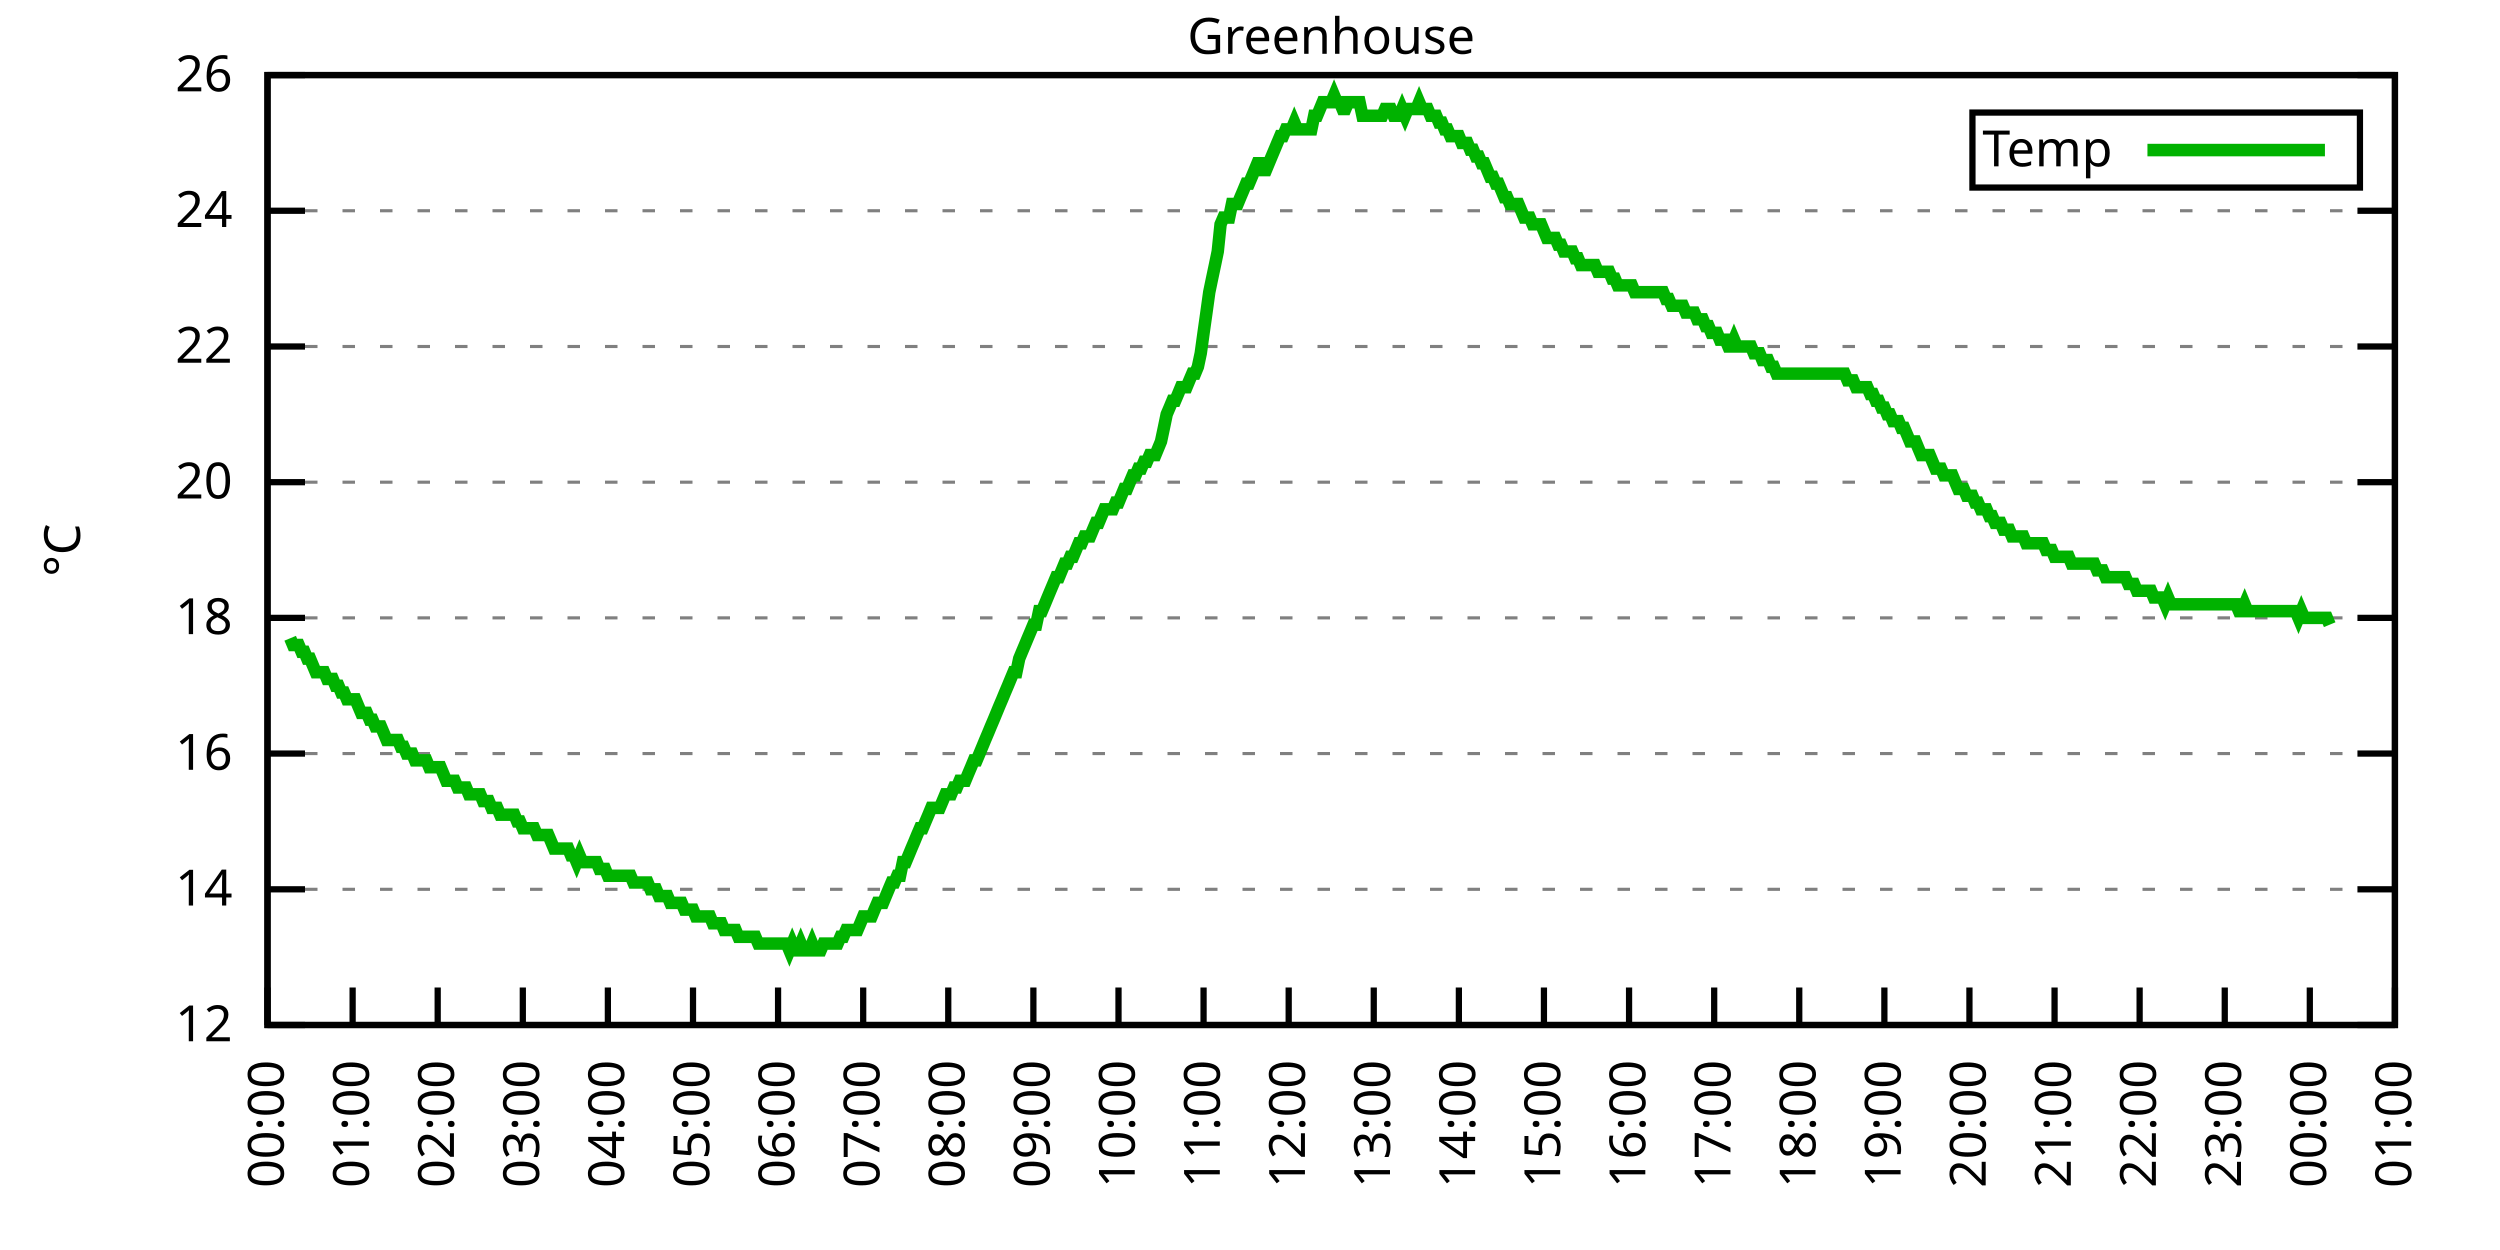
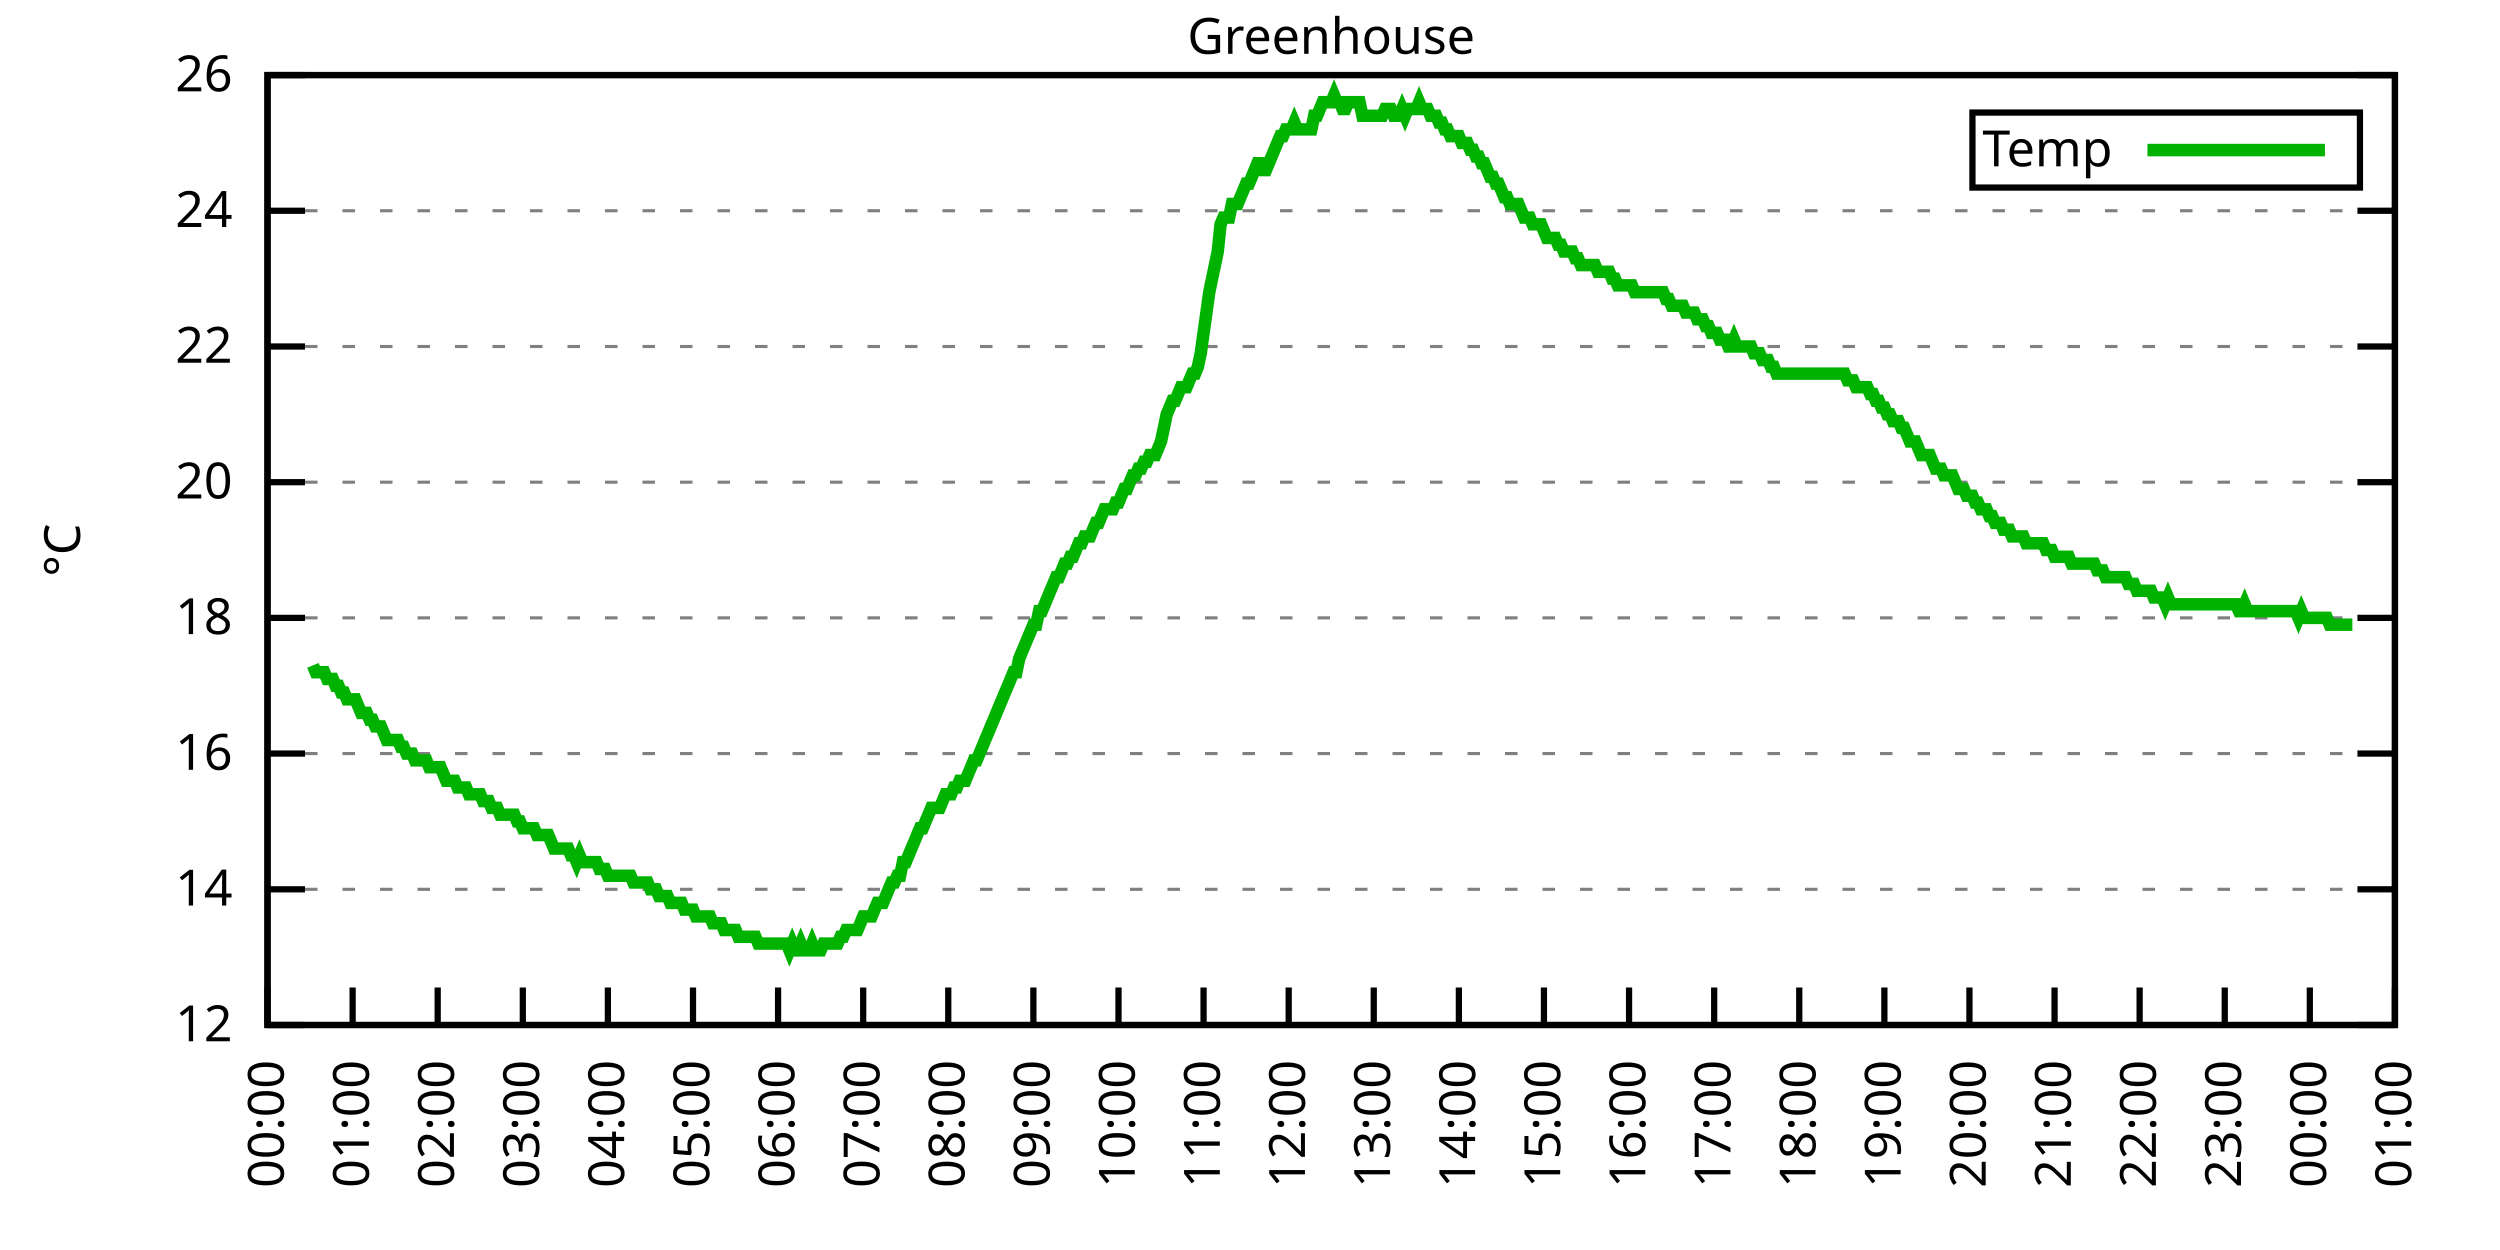
<svg xmlns="http://www.w3.org/2000/svg" xmlns:xlink="http://www.w3.org/1999/xlink" width="400" height="200" viewBox="0 0 400 200">
  <g id="gnuplot_canvas">
    <rect x="0" y="0" width="400" height="200" fill="none" />
    <defs>
      <circle id="gpDot" r="0.5" stroke-width="0.5" stroke="currentColor" />
      <path id="gpPt0" stroke-width="0.333" stroke="currentColor" d="M-1,0 h2 M0,-1 v2" />
      <path id="gpPt1" stroke-width="0.333" stroke="currentColor" d="M-1,-1 L1,1 M1,-1 L-1,1" />
      <path id="gpPt2" stroke-width="0.333" stroke="currentColor" d="M-1,0 L1,0 M0,-1 L0,1 M-1,-1 L1,1 M-1,1 L1,-1" />
      <rect id="gpPt3" stroke-width="0.333" stroke="currentColor" x="-1" y="-1" width="2" height="2" />
      <rect id="gpPt4" stroke-width="0.333" stroke="currentColor" fill="currentColor" x="-1" y="-1" width="2" height="2" />
      <circle id="gpPt5" stroke-width="0.333" stroke="currentColor" cx="0" cy="0" r="1" />
      <use xlink:href="#gpPt5" id="gpPt6" fill="currentColor" stroke="none" />
      <path id="gpPt7" stroke-width="0.333" stroke="currentColor" d="M0,-1.33 L-1.33,0.67 L1.33,0.67 z" />
      <use xlink:href="#gpPt7" id="gpPt8" fill="currentColor" stroke="none" />
      <use xlink:href="#gpPt7" id="gpPt9" stroke="currentColor" transform="rotate(180)" />
      <use xlink:href="#gpPt9" id="gpPt10" fill="currentColor" stroke="none" />
      <use xlink:href="#gpPt3" id="gpPt11" stroke="currentColor" transform="rotate(45)" />
      <use xlink:href="#gpPt11" id="gpPt12" fill="currentColor" stroke="none" />
      <path id="gpPt13" stroke-width="0.333" stroke="currentColor" d="M0,1.330 L1.265,0.411 L0.782,-1.067 L-0.782,-1.076 L-1.265,0.411 z" />
      <use xlink:href="#gpPt13" id="gpPt14" fill="currentColor" stroke="none" />
      <filter id="textbox" filterUnits="objectBoundingBox" x="0" y="0" height="1" width="1">
        <feFlood flood-color="white" flood-opacity="1" result="bgnd" />
        <feComposite in="SourceGraphic" in2="bgnd" operator="atop" />
      </filter>
      <filter id="greybox" filterUnits="objectBoundingBox" x="0" y="0" height="1" width="1">
        <feFlood flood-color="lightgrey" flood-opacity="1" result="grey" />
        <feComposite in="SourceGraphic" in2="grey" operator="atop" />
      </filter>
    </defs>
    <g fill="none" color="white" stroke="currentColor" stroke-width="1.00" stroke-linecap="butt" stroke-linejoin="miter">
</g>
    <g fill="none" color="black" stroke="currentColor" stroke-width="1.00" stroke-linecap="butt" stroke-linejoin="miter">
      <g stroke="none" shape-rendering="crispEdges">
        <polygon fill="rgb(255, 255, 255)" points="42.80,164.00 383.18,164.00 383.18,12.02 42.80,12.02 " />
      </g>
    </g>
    <g fill="none" color="black" stroke="currentColor" stroke-width="1.00" stroke-linecap="butt" stroke-linejoin="miter">
</g>
    <g fill="none" color="black" stroke="black" stroke-width="0.50" stroke-linecap="butt" stroke-linejoin="miter">
</g>
    <g fill="none" color="gray" stroke="currentColor" stroke-width="0.50" stroke-linecap="butt" stroke-linejoin="miter">
      <path stroke="gray" stroke-dasharray="2,4" class="gridline" d="M42.80,164.00 L383.19,164.00  " />
    </g>
    <g fill="none" color="gray" stroke="gray" stroke-width="1.00" stroke-linecap="butt" stroke-linejoin="miter">
</g>
    <g fill="none" color="black" stroke="currentColor" stroke-width="1.00" stroke-linecap="butt" stroke-linejoin="miter">
      <path stroke="black" d="M42.80,164.00 L48.80,164.00 M383.19,164.00 L377.19,164.00  " />
      <g transform="translate(37.20,166.60)" stroke="none" fill="black" font-family="Sans" font-size="8.00" text-anchor="end">
        <text>
          <tspan font-family="Sans"> 12</tspan>
        </text>
      </g>
    </g>
    <g fill="none" color="black" stroke="currentColor" stroke-width="1.00" stroke-linecap="butt" stroke-linejoin="miter">
</g>
    <g fill="none" color="black" stroke="black" stroke-width="0.50" stroke-linecap="butt" stroke-linejoin="miter">
</g>
    <g fill="none" color="gray" stroke="currentColor" stroke-width="0.50" stroke-linecap="butt" stroke-linejoin="miter">
      <path stroke="gray" stroke-dasharray="2,4" class="gridline" d="M42.80,142.29 L383.19,142.29  " />
    </g>
    <g fill="none" color="gray" stroke="gray" stroke-width="1.00" stroke-linecap="butt" stroke-linejoin="miter">
</g>
    <g fill="none" color="black" stroke="currentColor" stroke-width="1.00" stroke-linecap="butt" stroke-linejoin="miter">
      <path stroke="black" d="M42.80,142.29 L48.80,142.29 M383.19,142.29 L377.19,142.29  " />
      <g transform="translate(37.20,144.89)" stroke="none" fill="black" font-family="Sans" font-size="8.00" text-anchor="end">
        <text>
          <tspan font-family="Sans"> 14</tspan>
        </text>
      </g>
    </g>
    <g fill="none" color="black" stroke="currentColor" stroke-width="1.00" stroke-linecap="butt" stroke-linejoin="miter">
</g>
    <g fill="none" color="black" stroke="black" stroke-width="0.50" stroke-linecap="butt" stroke-linejoin="miter">
</g>
    <g fill="none" color="gray" stroke="currentColor" stroke-width="0.50" stroke-linecap="butt" stroke-linejoin="miter">
      <path stroke="gray" stroke-dasharray="2,4" class="gridline" d="M42.80,120.57 L383.19,120.57  " />
    </g>
    <g fill="none" color="gray" stroke="gray" stroke-width="1.00" stroke-linecap="butt" stroke-linejoin="miter">
</g>
    <g fill="none" color="black" stroke="currentColor" stroke-width="1.00" stroke-linecap="butt" stroke-linejoin="miter">
      <path stroke="black" d="M42.80,120.57 L48.80,120.57 M383.19,120.57 L377.19,120.57  " />
      <g transform="translate(37.20,123.17)" stroke="none" fill="black" font-family="Sans" font-size="8.00" text-anchor="end">
        <text>
          <tspan font-family="Sans"> 16</tspan>
        </text>
      </g>
    </g>
    <g fill="none" color="black" stroke="currentColor" stroke-width="1.00" stroke-linecap="butt" stroke-linejoin="miter">
</g>
    <g fill="none" color="black" stroke="black" stroke-width="0.50" stroke-linecap="butt" stroke-linejoin="miter">
</g>
    <g fill="none" color="gray" stroke="currentColor" stroke-width="0.50" stroke-linecap="butt" stroke-linejoin="miter">
      <path stroke="gray" stroke-dasharray="2,4" class="gridline" d="M42.80,98.86 L383.19,98.86  " />
    </g>
    <g fill="none" color="gray" stroke="gray" stroke-width="1.00" stroke-linecap="butt" stroke-linejoin="miter">
</g>
    <g fill="none" color="black" stroke="currentColor" stroke-width="1.00" stroke-linecap="butt" stroke-linejoin="miter">
      <path stroke="black" d="M42.80,98.86 L48.80,98.86 M383.19,98.86 L377.19,98.86  " />
      <g transform="translate(37.20,101.46)" stroke="none" fill="black" font-family="Sans" font-size="8.00" text-anchor="end">
        <text>
          <tspan font-family="Sans"> 18</tspan>
        </text>
      </g>
    </g>
    <g fill="none" color="black" stroke="currentColor" stroke-width="1.00" stroke-linecap="butt" stroke-linejoin="miter">
</g>
    <g fill="none" color="black" stroke="black" stroke-width="0.50" stroke-linecap="butt" stroke-linejoin="miter">
</g>
    <g fill="none" color="gray" stroke="currentColor" stroke-width="0.50" stroke-linecap="butt" stroke-linejoin="miter">
      <path stroke="gray" stroke-dasharray="2,4" class="gridline" d="M42.80,77.15 L383.19,77.15  " />
    </g>
    <g fill="none" color="gray" stroke="gray" stroke-width="1.00" stroke-linecap="butt" stroke-linejoin="miter">
</g>
    <g fill="none" color="black" stroke="currentColor" stroke-width="1.00" stroke-linecap="butt" stroke-linejoin="miter">
      <path stroke="black" d="M42.80,77.15 L48.80,77.15 M383.19,77.15 L377.19,77.15  " />
      <g transform="translate(37.20,79.75)" stroke="none" fill="black" font-family="Sans" font-size="8.00" text-anchor="end">
        <text>
          <tspan font-family="Sans"> 20</tspan>
        </text>
      </g>
    </g>
    <g fill="none" color="black" stroke="currentColor" stroke-width="1.00" stroke-linecap="butt" stroke-linejoin="miter">
</g>
    <g fill="none" color="black" stroke="black" stroke-width="0.50" stroke-linecap="butt" stroke-linejoin="miter">
</g>
    <g fill="none" color="gray" stroke="currentColor" stroke-width="0.50" stroke-linecap="butt" stroke-linejoin="miter">
      <path stroke="gray" stroke-dasharray="2,4" class="gridline" d="M42.80,55.44 L383.19,55.44  " />
    </g>
    <g fill="none" color="gray" stroke="gray" stroke-width="1.00" stroke-linecap="butt" stroke-linejoin="miter">
</g>
    <g fill="none" color="black" stroke="currentColor" stroke-width="1.00" stroke-linecap="butt" stroke-linejoin="miter">
      <path stroke="black" d="M42.80,55.44 L48.80,55.44 M383.19,55.44 L377.19,55.44  " />
      <g transform="translate(37.20,58.04)" stroke="none" fill="black" font-family="Sans" font-size="8.00" text-anchor="end">
        <text>
          <tspan font-family="Sans"> 22</tspan>
        </text>
      </g>
    </g>
    <g fill="none" color="black" stroke="currentColor" stroke-width="1.00" stroke-linecap="butt" stroke-linejoin="miter">
</g>
    <g fill="none" color="black" stroke="black" stroke-width="0.50" stroke-linecap="butt" stroke-linejoin="miter">
</g>
    <g fill="none" color="gray" stroke="currentColor" stroke-width="0.50" stroke-linecap="butt" stroke-linejoin="miter">
      <path stroke="gray" stroke-dasharray="2,4" class="gridline" d="M42.80,33.72 L383.19,33.72  " />
    </g>
    <g fill="none" color="gray" stroke="gray" stroke-width="1.00" stroke-linecap="butt" stroke-linejoin="miter">
</g>
    <g fill="none" color="black" stroke="currentColor" stroke-width="1.00" stroke-linecap="butt" stroke-linejoin="miter">
      <path stroke="black" d="M42.80,33.72 L48.80,33.72 M383.19,33.72 L377.19,33.72  " />
      <g transform="translate(37.20,36.32)" stroke="none" fill="black" font-family="Sans" font-size="8.00" text-anchor="end">
        <text>
          <tspan font-family="Sans"> 24</tspan>
        </text>
      </g>
    </g>
    <g fill="none" color="black" stroke="currentColor" stroke-width="1.00" stroke-linecap="butt" stroke-linejoin="miter">
</g>
    <g fill="none" color="black" stroke="black" stroke-width="0.50" stroke-linecap="butt" stroke-linejoin="miter">
</g>
    <g fill="none" color="gray" stroke="currentColor" stroke-width="0.50" stroke-linecap="butt" stroke-linejoin="miter">
      <path stroke="gray" stroke-dasharray="2,4" class="gridline" d="M42.80,12.01 L383.19,12.01  " />
    </g>
    <g fill="none" color="gray" stroke="gray" stroke-width="1.00" stroke-linecap="butt" stroke-linejoin="miter">
</g>
    <g fill="none" color="black" stroke="currentColor" stroke-width="1.00" stroke-linecap="butt" stroke-linejoin="miter">
      <path stroke="black" d="M42.80,12.01 L48.80,12.01 M383.19,12.01 L377.19,12.01  " />
      <g transform="translate(37.20,14.61)" stroke="none" fill="black" font-family="Sans" font-size="8.00" text-anchor="end">
        <text>
          <tspan font-family="Sans"> 26</tspan>
        </text>
      </g>
    </g>
    <g fill="none" color="black" stroke="currentColor" stroke-width="1.00" stroke-linecap="butt" stroke-linejoin="miter">
      <path stroke="black" d="M42.80,164.00 L42.80,158.00  " />
      <g transform="translate(45.40,169.60) rotate(270.00)" stroke="none" fill="black" font-family="Sans" font-size="8.00" text-anchor="end">
        <text>
          <tspan font-family="Sans">00:00</tspan>
        </text>
      </g>
    </g>
    <g fill="none" color="black" stroke="currentColor" stroke-width="1.00" stroke-linecap="butt" stroke-linejoin="miter">
      <path stroke="black" d="M56.42,164.00 L56.42,158.00  " />
      <g transform="translate(59.02,169.60) rotate(270.00)" stroke="none" fill="black" font-family="Sans" font-size="8.00" text-anchor="end">
        <text>
          <tspan font-family="Sans">01:00</tspan>
        </text>
      </g>
    </g>
    <g fill="none" color="black" stroke="currentColor" stroke-width="1.00" stroke-linecap="butt" stroke-linejoin="miter">
      <path stroke="black" d="M70.03,164.00 L70.03,158.00  " />
      <g transform="translate(72.63,169.60) rotate(270.00)" stroke="none" fill="black" font-family="Sans" font-size="8.00" text-anchor="end">
        <text>
          <tspan font-family="Sans">02:00</tspan>
        </text>
      </g>
    </g>
    <g fill="none" color="black" stroke="currentColor" stroke-width="1.00" stroke-linecap="butt" stroke-linejoin="miter">
      <path stroke="black" d="M83.65,164.00 L83.65,158.00  " />
      <g transform="translate(86.25,169.60) rotate(270.00)" stroke="none" fill="black" font-family="Sans" font-size="8.00" text-anchor="end">
        <text>
          <tspan font-family="Sans">03:00</tspan>
        </text>
      </g>
    </g>
    <g fill="none" color="black" stroke="currentColor" stroke-width="1.00" stroke-linecap="butt" stroke-linejoin="miter">
      <path stroke="black" d="M97.26,164.00 L97.26,158.00  " />
      <g transform="translate(99.86,169.60) rotate(270.00)" stroke="none" fill="black" font-family="Sans" font-size="8.00" text-anchor="end">
        <text>
          <tspan font-family="Sans">04:00</tspan>
        </text>
      </g>
    </g>
    <g fill="none" color="black" stroke="currentColor" stroke-width="1.00" stroke-linecap="butt" stroke-linejoin="miter">
      <path stroke="black" d="M110.88,164.00 L110.88,158.00  " />
      <g transform="translate(113.48,169.60) rotate(270.00)" stroke="none" fill="black" font-family="Sans" font-size="8.00" text-anchor="end">
        <text>
          <tspan font-family="Sans">05:00</tspan>
        </text>
      </g>
    </g>
    <g fill="none" color="black" stroke="currentColor" stroke-width="1.00" stroke-linecap="butt" stroke-linejoin="miter">
      <path stroke="black" d="M124.49,164.00 L124.49,158.00  " />
      <g transform="translate(127.09,169.60) rotate(270.00)" stroke="none" fill="black" font-family="Sans" font-size="8.00" text-anchor="end">
        <text>
          <tspan font-family="Sans">06:00</tspan>
        </text>
      </g>
    </g>
    <g fill="none" color="black" stroke="currentColor" stroke-width="1.00" stroke-linecap="butt" stroke-linejoin="miter">
      <path stroke="black" d="M138.11,164.00 L138.11,158.00  " />
      <g transform="translate(140.71,169.60) rotate(270.00)" stroke="none" fill="black" font-family="Sans" font-size="8.00" text-anchor="end">
        <text>
          <tspan font-family="Sans">07:00</tspan>
        </text>
      </g>
    </g>
    <g fill="none" color="black" stroke="currentColor" stroke-width="1.00" stroke-linecap="butt" stroke-linejoin="miter">
      <path stroke="black" d="M151.72,164.00 L151.72,158.00  " />
      <g transform="translate(154.32,169.60) rotate(270.00)" stroke="none" fill="black" font-family="Sans" font-size="8.00" text-anchor="end">
        <text>
          <tspan font-family="Sans">08:00</tspan>
        </text>
      </g>
    </g>
    <g fill="none" color="black" stroke="currentColor" stroke-width="1.00" stroke-linecap="butt" stroke-linejoin="miter">
      <path stroke="black" d="M165.34,164.00 L165.34,158.00  " />
      <g transform="translate(167.94,169.60) rotate(270.00)" stroke="none" fill="black" font-family="Sans" font-size="8.00" text-anchor="end">
        <text>
          <tspan font-family="Sans">09:00</tspan>
        </text>
      </g>
    </g>
    <g fill="none" color="black" stroke="currentColor" stroke-width="1.00" stroke-linecap="butt" stroke-linejoin="miter">
      <path stroke="black" d="M178.96,164.00 L178.96,158.00  " />
      <g transform="translate(181.56,169.60) rotate(270.00)" stroke="none" fill="black" font-family="Sans" font-size="8.00" text-anchor="end">
        <text>
          <tspan font-family="Sans">10:00</tspan>
        </text>
      </g>
    </g>
    <g fill="none" color="black" stroke="currentColor" stroke-width="1.00" stroke-linecap="butt" stroke-linejoin="miter">
      <path stroke="black" d="M192.57,164.00 L192.57,158.00  " />
      <g transform="translate(195.17,169.60) rotate(270.00)" stroke="none" fill="black" font-family="Sans" font-size="8.00" text-anchor="end">
        <text>
          <tspan font-family="Sans">11:00</tspan>
        </text>
      </g>
    </g>
    <g fill="none" color="black" stroke="currentColor" stroke-width="1.00" stroke-linecap="butt" stroke-linejoin="miter">
      <path stroke="black" d="M206.19,164.00 L206.19,158.00  " />
      <g transform="translate(208.79,169.60) rotate(270.00)" stroke="none" fill="black" font-family="Sans" font-size="8.00" text-anchor="end">
        <text>
          <tspan font-family="Sans">12:00</tspan>
        </text>
      </g>
    </g>
    <g fill="none" color="black" stroke="currentColor" stroke-width="1.00" stroke-linecap="butt" stroke-linejoin="miter">
      <path stroke="black" d="M219.80,164.00 L219.80,158.00  " />
      <g transform="translate(222.40,169.60) rotate(270.00)" stroke="none" fill="black" font-family="Sans" font-size="8.00" text-anchor="end">
        <text>
          <tspan font-family="Sans">13:00</tspan>
        </text>
      </g>
    </g>
    <g fill="none" color="black" stroke="currentColor" stroke-width="1.00" stroke-linecap="butt" stroke-linejoin="miter">
      <path stroke="black" d="M233.42,164.00 L233.42,158.00  " />
      <g transform="translate(236.02,169.60) rotate(270.00)" stroke="none" fill="black" font-family="Sans" font-size="8.00" text-anchor="end">
        <text>
          <tspan font-family="Sans">14:00</tspan>
        </text>
      </g>
    </g>
    <g fill="none" color="black" stroke="currentColor" stroke-width="1.00" stroke-linecap="butt" stroke-linejoin="miter">
      <path stroke="black" d="M247.03,164.00 L247.03,158.00  " />
      <g transform="translate(249.63,169.60) rotate(270.00)" stroke="none" fill="black" font-family="Sans" font-size="8.00" text-anchor="end">
        <text>
          <tspan font-family="Sans">15:00</tspan>
        </text>
      </g>
    </g>
    <g fill="none" color="black" stroke="currentColor" stroke-width="1.00" stroke-linecap="butt" stroke-linejoin="miter">
      <path stroke="black" d="M260.65,164.00 L260.65,158.00  " />
      <g transform="translate(263.25,169.60) rotate(270.00)" stroke="none" fill="black" font-family="Sans" font-size="8.00" text-anchor="end">
        <text>
          <tspan font-family="Sans">16:00</tspan>
        </text>
      </g>
    </g>
    <g fill="none" color="black" stroke="currentColor" stroke-width="1.00" stroke-linecap="butt" stroke-linejoin="miter">
      <path stroke="black" d="M274.27,164.00 L274.27,158.00  " />
      <g transform="translate(276.87,169.60) rotate(270.00)" stroke="none" fill="black" font-family="Sans" font-size="8.00" text-anchor="end">
        <text>
          <tspan font-family="Sans">17:00</tspan>
        </text>
      </g>
    </g>
    <g fill="none" color="black" stroke="currentColor" stroke-width="1.00" stroke-linecap="butt" stroke-linejoin="miter">
      <path stroke="black" d="M287.88,164.00 L287.88,158.00  " />
      <g transform="translate(290.48,169.60) rotate(270.00)" stroke="none" fill="black" font-family="Sans" font-size="8.00" text-anchor="end">
        <text>
          <tspan font-family="Sans">18:00</tspan>
        </text>
      </g>
    </g>
    <g fill="none" color="black" stroke="currentColor" stroke-width="1.00" stroke-linecap="butt" stroke-linejoin="miter">
      <path stroke="black" d="M301.50,164.00 L301.50,158.00  " />
      <g transform="translate(304.10,169.60) rotate(270.00)" stroke="none" fill="black" font-family="Sans" font-size="8.00" text-anchor="end">
        <text>
          <tspan font-family="Sans">19:00</tspan>
        </text>
      </g>
    </g>
    <g fill="none" color="black" stroke="currentColor" stroke-width="1.00" stroke-linecap="butt" stroke-linejoin="miter">
      <path stroke="black" d="M315.11,164.00 L315.11,158.00  " />
      <g transform="translate(317.71,169.60) rotate(270.00)" stroke="none" fill="black" font-family="Sans" font-size="8.00" text-anchor="end">
        <text>
          <tspan font-family="Sans">20:00</tspan>
        </text>
      </g>
    </g>
    <g fill="none" color="black" stroke="currentColor" stroke-width="1.00" stroke-linecap="butt" stroke-linejoin="miter">
      <path stroke="black" d="M328.73,164.00 L328.73,158.00  " />
      <g transform="translate(331.33,169.60) rotate(270.00)" stroke="none" fill="black" font-family="Sans" font-size="8.00" text-anchor="end">
        <text>
          <tspan font-family="Sans">21:00</tspan>
        </text>
      </g>
    </g>
    <g fill="none" color="black" stroke="currentColor" stroke-width="1.00" stroke-linecap="butt" stroke-linejoin="miter">
      <path stroke="black" d="M342.34,164.00 L342.34,158.00  " />
      <g transform="translate(344.94,169.60) rotate(270.00)" stroke="none" fill="black" font-family="Sans" font-size="8.00" text-anchor="end">
        <text>
          <tspan font-family="Sans">22:00</tspan>
        </text>
      </g>
    </g>
    <g fill="none" color="black" stroke="currentColor" stroke-width="1.00" stroke-linecap="butt" stroke-linejoin="miter">
      <path stroke="black" d="M355.96,164.00 L355.96,158.00  " />
      <g transform="translate(358.56,169.60) rotate(270.00)" stroke="none" fill="black" font-family="Sans" font-size="8.00" text-anchor="end">
        <text>
          <tspan font-family="Sans">23:00</tspan>
        </text>
      </g>
    </g>
    <g fill="none" color="black" stroke="currentColor" stroke-width="1.00" stroke-linecap="butt" stroke-linejoin="miter">
      <path stroke="black" d="M369.57,164.00 L369.57,158.00  " />
      <g transform="translate(372.17,169.60) rotate(270.00)" stroke="none" fill="black" font-family="Sans" font-size="8.00" text-anchor="end">
        <text>
          <tspan font-family="Sans">00:00</tspan>
        </text>
      </g>
    </g>
    <g fill="none" color="black" stroke="currentColor" stroke-width="1.00" stroke-linecap="butt" stroke-linejoin="miter">
      <path stroke="black" d="M383.19,164.00 L383.19,158.00  " />
      <g transform="translate(385.79,169.60) rotate(270.00)" stroke="none" fill="black" font-family="Sans" font-size="8.00" text-anchor="end">
        <text>
          <tspan font-family="Sans">01:00</tspan>
        </text>
      </g>
    </g>
    <g fill="none" color="black" stroke="currentColor" stroke-width="1.00" stroke-linecap="butt" stroke-linejoin="miter">
</g>
    <g fill="none" color="black" stroke="currentColor" stroke-width="1.00" stroke-linecap="butt" stroke-linejoin="miter">
      <path stroke="black" d="M42.80,12.01 L42.80,164.00 L383.19,164.00 L383.19,12.01 L42.80,12.01 Z  " />
    </g>
    <g fill="none" color="black" stroke="currentColor" stroke-width="1.00" stroke-linecap="butt" stroke-linejoin="miter">
</g>
    <g fill="none" color="black" stroke="currentColor" stroke-width="1.00" stroke-linecap="butt" stroke-linejoin="miter">
      <path stroke="black" d="M315.59,30.01 L315.59,18.01 L377.59,18.01 L377.59,30.01 L315.59,30.01 Z  " />
    </g>
    <g id="Greenhouse_plot_1">
      <g fill="none" color="white" stroke="black" stroke-width="2.00" stroke-linecap="butt" stroke-linejoin="miter">
</g>
      <g fill="none" color="black" stroke="currentColor" stroke-width="2.00" stroke-linecap="butt" stroke-linejoin="miter">
        <g transform="translate(337.99,26.61)" stroke="none" fill="black" font-family="Sans" font-size="8.00" text-anchor="end">
          <text>
            <tspan font-family="Sans">Temp</tspan>
          </text>
        </g>
      </g>
      <g fill="none" color="black" stroke="currentColor" stroke-width="2.00" stroke-linecap="butt" stroke-linejoin="miter">
-         <path stroke="rgb(  0, 178,   0)" d="M343.59,24.01 L371.99,24.01 M46.43,102.12 L46.88,103.20 L47.34,103.20 L47.79,103.20 L48.25,104.29 L48.70,104.29   L49.15,105.38 L49.61,105.38 L50.06,106.46 L50.52,107.55 L50.97,107.55 L51.42,107.55 L51.88,107.55 L52.33,108.63   L52.78,108.63 L53.24,108.63 L53.69,109.72 L54.15,109.72 L54.60,110.80 L55.05,110.80 L55.51,111.89 L55.96,111.89   L56.42,111.89 L56.87,111.89 L57.32,112.97 L57.78,114.06 L58.23,114.06 L58.68,114.06 L59.14,115.15 L59.59,115.15   L60.05,116.23 L60.50,116.23 L60.95,116.23 L61.41,117.32 L61.86,118.40 L62.32,118.40 L62.77,118.40 L63.22,118.40   L63.68,118.40 L64.13,119.49 L64.58,119.49 L65.04,120.57 L65.49,120.57 L65.95,120.57 L66.40,121.66 L66.85,121.66   L67.31,121.66 L67.76,121.66 L68.22,121.66 L68.67,122.75 L69.12,122.75 L69.58,122.75 L70.03,122.75 L70.49,122.75   L70.94,123.83 L71.39,124.92 L71.85,124.92 L72.30,124.92 L72.75,124.92 L73.21,126.00 L73.66,126.00 L74.12,126.00   L74.57,126.00 L75.02,127.09 L75.48,127.09 L75.93,127.09 L76.39,127.09 L76.84,127.09 L77.29,128.17 L77.75,128.17   L78.20,128.17 L78.65,129.26 L79.11,129.26 L79.56,129.26 L80.02,130.35 L80.47,130.35 L80.92,130.35 L81.38,130.35   L81.83,130.35 L82.29,130.35 L82.74,131.43 L83.19,131.43 L83.65,132.52 L84.10,132.52 L84.55,132.52 L85.01,132.52   L85.46,132.52 L85.92,133.60 L86.37,133.60 L86.82,133.60 L87.28,133.60 L87.73,133.60 L88.19,134.69 L88.64,135.77   L89.09,135.77 L89.55,135.77 L90.00,135.77 L90.45,135.77 L90.91,135.77 L91.36,136.86 L91.82,136.86 L92.27,137.94   L92.72,136.86 L93.18,137.94 L93.63,137.94 L94.09,137.94 L94.54,137.94 L94.99,137.94 L95.45,137.94 L95.90,139.03   L96.35,139.03 L96.81,139.03 L97.26,140.12 L97.72,140.12 L98.17,140.12 L98.62,140.12 L99.08,140.12 L99.53,140.12   L99.99,140.12 L100.44,140.12 L100.89,140.12 L101.35,141.20 L101.80,141.20 L102.25,141.20 L102.71,141.20 L103.16,141.20   L103.62,141.20 L104.07,142.29 L104.52,142.29 L104.98,142.29 L105.43,143.37 L105.89,143.37 L106.34,143.37 L106.79,143.37   L107.25,144.46 L107.70,144.46 L108.15,144.46 L108.61,144.46 L109.06,144.46 L109.52,145.54 L109.97,145.54 L110.42,145.54   L110.88,145.54 L111.33,146.63 L111.79,146.63 L112.24,146.63 L112.69,146.63 L113.15,146.63 L113.60,146.63 L114.05,147.72   L114.51,147.72 L114.96,147.72 L115.42,147.72 L115.87,148.80 L116.32,148.80 L116.78,148.80 L117.23,148.80 L117.69,148.80   L118.14,149.89 L118.59,149.89 L119.05,149.89 L119.50,149.89 L119.96,149.89 L120.41,149.89 L120.86,149.89 L121.32,150.97   L121.77,150.97 L122.22,150.97 L122.68,150.97 L123.13,150.97 L123.59,150.97 L124.04,150.97 L124.49,150.97 L124.95,150.97   L125.40,150.97 L125.86,150.97 L126.31,152.06 L126.76,150.97 L127.22,152.06 L127.67,152.06 L128.12,150.97 L128.58,152.06   L129.03,152.06 L129.49,152.06 L129.94,150.97 L130.39,152.06 L130.85,152.06 L131.30,152.06 L131.76,150.97 L132.21,150.97   L132.66,150.97 L133.12,150.97 L133.57,150.97 L134.02,150.97 L134.48,149.89 L134.93,149.89 L135.39,148.80 L135.84,148.80   L136.29,148.80 L136.75,148.80 L137.20,148.80 L137.66,147.72 L138.11,146.63 L138.56,146.63 L139.02,146.63 L139.47,146.63   L139.92,145.54 L140.38,144.46 L140.83,144.46 L141.29,144.46 L141.74,143.37 L142.19,142.29 L142.65,141.20 L143.10,141.20   L143.56,140.12 L144.01,140.12 L144.46,137.94 L144.92,137.94 L145.37,136.86 L145.82,135.77 L146.28,134.69 L146.73,133.60   L147.19,132.52 L147.64,132.52 L148.09,131.43 L148.55,130.35 L149.00,129.26 L149.46,129.26 L149.91,129.26 L150.36,129.26   L150.82,128.17 L151.27,127.09 L151.72,127.09 L152.18,127.09 L152.63,126.00 L153.09,126.00 L153.54,124.92 L153.99,124.92   L154.45,124.92 L154.90,123.83 L155.36,122.75 L155.81,121.66 L156.26,121.66 L156.72,120.57 L157.17,119.49 L157.62,118.40   L158.08,117.32 L158.53,116.23 L158.99,115.15 L159.44,114.06 L159.89,112.97 L160.35,111.89 L160.80,110.80 L161.26,109.72   L161.71,108.63 L162.16,107.55 L162.62,107.55 L163.07,105.38 L163.52,104.29 L163.98,103.20 L164.43,102.12 L164.89,101.03   L165.34,99.95 L165.79,99.95 L166.25,97.78 L166.70,97.78 L167.16,96.69 L167.61,95.60 L168.06,94.52 L168.52,93.43   L168.97,92.35 L169.43,92.35 L169.88,91.26 L170.33,90.18 L170.79,90.18 L171.24,89.09 L171.69,89.09 L172.15,88.00   L172.60,86.92 L173.06,86.92 L173.51,85.83 L173.96,85.83 L174.42,85.83 L174.87,84.75 L175.33,83.66 L175.78,83.66   L176.23,82.58 L176.69,81.49 L177.14,81.49 L177.59,81.49 L178.05,81.49 L178.50,80.41 L178.96,80.41 L179.41,79.32   L179.86,78.23 L180.32,78.23 L180.77,77.15 L181.23,76.06 L181.68,76.06 L182.13,74.98 L182.59,74.98 L183.04,73.89   L183.49,73.89 L183.95,72.81 L184.40,72.81 L184.86,72.81 L185.31,71.72 L185.76,70.63 L186.22,68.46 L186.67,66.29   L187.13,65.21 L187.58,64.12 L188.03,64.12 L188.49,63.04 L188.94,61.95 L189.39,61.95 L189.85,61.95 L190.30,60.86   L190.76,59.78 L191.21,59.78 L191.66,58.69 L192.12,56.52 L192.57,53.26 L193.03,50.01 L193.48,46.75 L193.93,44.58   L194.39,42.41 L194.84,40.24 L195.29,35.89 L195.75,34.81 L196.20,34.81 L196.66,34.81 L197.11,32.64 L197.56,32.64   L198.02,32.64 L198.47,31.55 L198.93,30.47 L199.38,29.38 L199.83,29.38 L200.29,28.29 L200.74,27.21 L201.19,26.12   L201.65,26.12 L202.10,27.21 L202.56,27.21 L203.01,26.12 L203.46,25.04 L203.92,23.95 L204.37,22.87 L204.83,21.78   L205.28,21.78 L205.73,20.70 L206.19,20.70 L206.64,20.70 L207.09,19.61 L207.55,20.70 L208.00,20.70 L208.46,20.70   L208.91,20.70 L209.36,20.70 L209.82,20.70 L210.27,18.52 L210.73,18.52 L211.18,17.44 L211.63,16.35 L212.09,16.35   L212.54,16.35 L213.00,16.35 L213.45,15.27 L213.90,16.35 L214.36,16.35 L214.81,17.44 L215.26,17.44 L215.72,16.35   L216.17,16.35 L216.63,16.35 L217.08,16.35 L217.53,16.35 L217.99,18.52 L218.44,18.52 L218.90,18.52 L219.35,18.52   L219.80,18.52 L220.26,18.52 L220.71,18.52 L221.16,18.52 L221.62,17.44 L222.07,17.44 L222.53,17.44 L222.98,18.52   L223.43,18.52 L223.89,18.52 L224.34,17.44 L224.80,18.52 L225.25,17.44 L225.70,17.44 L226.16,17.44 L226.61,17.44   L227.06,16.35 L227.52,17.44 L227.97,17.44 L228.43,17.44 L228.88,18.52 L229.33,18.52 L229.79,18.52 L230.24,19.61   L230.70,19.61 L231.15,20.70 L231.60,20.70 L232.06,21.78 L232.51,21.78 L232.96,21.78 L233.42,21.78 L233.87,22.87   L234.33,22.87 L234.78,22.87 L235.23,23.95 L235.69,23.95 L236.14,25.04 L236.60,25.04 L237.05,26.12 L237.50,26.12   L237.96,27.21 L238.41,28.29 L238.86,28.29 L239.32,29.38 L239.77,29.38 L240.23,30.47 L240.68,31.55 L241.13,31.55   L241.59,32.64 L242.04,32.64 L242.50,32.64 L242.95,32.64 L243.40,33.72 L243.86,34.81 L244.31,34.81 L244.76,34.81   L245.22,35.89 L245.67,35.89 L246.13,35.89 L246.58,35.89 L247.03,36.98 L247.49,38.07 L247.94,38.07 L248.40,38.07   L248.85,38.07 L249.30,39.15 L249.76,39.15 L250.21,40.24 L250.66,40.24 L251.12,40.24 L251.57,40.24 L252.03,41.32   L252.48,41.32 L252.93,42.41 L253.39,42.41 L253.84,42.41 L254.30,42.41 L254.75,42.41 L255.20,42.41 L255.66,43.49   L256.11,43.49 L256.56,43.49 L257.02,43.49 L257.47,43.49 L257.93,44.58 L258.38,44.58 L258.83,45.66 L259.29,45.66   L259.74,45.66 L260.20,45.66 L260.65,45.66 L261.10,45.66 L261.56,46.75 L262.01,46.75 L262.47,46.75 L262.92,46.75   L263.37,46.75 L263.83,46.75 L264.28,46.75 L264.73,46.75 L265.19,46.75 L265.64,46.75 L266.10,46.75 L266.55,47.84   L267.00,47.84 L267.46,48.92 L267.91,48.92 L268.37,48.92 L268.82,48.92 L269.27,48.92 L269.73,50.01 L270.18,50.01   L270.63,50.01 L271.09,50.01 L271.54,51.09 L272.00,51.09 L272.45,51.09 L272.90,52.18 L273.36,52.18 L273.81,53.26   L274.27,53.26 L274.72,53.26 L275.17,54.35 L275.63,54.35 L276.08,54.35 L276.53,55.44 L276.99,55.44 L277.44,54.35   L277.90,55.44 L278.35,55.44 L278.80,55.44 L279.26,55.44 L279.71,55.44 L280.17,55.44 L280.62,56.52 L281.07,56.52   L281.53,56.52 L281.98,57.61 L282.43,57.61 L282.89,57.61 L283.34,58.69 L283.80,58.69 L284.25,59.78 L284.70,59.78   L285.16,59.78 L285.61,59.78 L286.07,59.78 L286.52,59.78 L286.97,59.78 L287.43,59.78 L287.88,59.78 L288.33,59.78   L288.79,59.78 L289.24,59.78 L289.70,59.78 L290.15,59.78 L290.60,59.78 L291.06,59.78 L291.51,59.78 L291.97,59.78   L292.42,59.78 L292.87,59.78 L293.33,59.78 L293.78,59.78 L294.23,59.78 L294.69,59.78 L295.14,59.78 L295.60,60.86   L296.05,60.86 L296.50,60.86 L296.96,61.95 L297.41,61.95 L297.87,61.95 L298.32,61.95 L298.77,61.95 L299.23,63.04   L299.68,63.04 L300.13,64.12 L300.59,64.12 L301.04,65.21 L301.50,65.21 L301.95,66.29 L302.40,66.29 L302.86,67.38   L303.31,67.38 L303.77,67.38 L304.22,68.46 L304.67,68.46 L305.13,69.55 L305.58,70.63 L306.03,70.63 L306.49,70.63   L306.94,71.72 L307.40,72.81 L307.85,72.81 L308.30,72.81 L308.76,72.81 L309.21,73.89 L309.67,74.98 L310.12,74.98   L310.57,74.98 L311.03,76.06 L311.48,76.06 L311.94,76.06 L312.39,76.06 L312.84,77.15 L313.30,78.23 L313.75,78.23   L314.20,78.23 L314.66,79.32 L315.11,79.32 L315.57,79.32 L316.02,80.41 L316.47,80.41 L316.93,81.49 L317.38,81.49   L317.84,81.49 L318.29,82.58 L318.74,82.58 L319.20,83.66 L319.65,83.66 L320.10,83.66 L320.56,84.75 L321.01,84.75   L321.47,84.75 L321.92,85.83 L322.37,85.83 L322.83,85.83 L323.28,85.83 L323.74,85.83 L324.19,86.92 L324.64,86.92   L325.10,86.92 L325.55,86.92 L326.00,86.92 L326.46,86.92 L326.91,86.92 L327.37,88.00 L327.82,88.00 L328.27,88.00   L328.73,89.09 L329.18,89.09 L329.64,89.09 L330.09,89.09 L330.54,89.09 L331.00,89.09 L331.45,90.18 L331.90,90.18   L332.36,90.18 L332.81,90.18 L333.27,90.18 L333.72,90.18 L334.17,90.18 L334.63,90.18 L335.08,90.18 L335.54,91.26   L335.99,91.26 L336.44,91.26 L336.90,92.35 L337.35,92.35 L337.80,92.35 L338.26,92.35 L338.71,92.35 L339.17,92.35   L339.62,92.35 L340.07,92.35 L340.53,93.43 L340.98,93.43 L341.44,93.43 L341.89,94.52 L342.34,94.52 L342.80,94.52   L343.25,94.52 L343.70,94.52 L344.16,94.52 L344.61,95.60 L345.07,95.60 L345.52,95.60 L345.97,95.60 L346.43,96.69   L346.88,95.60 L347.34,96.69 L347.79,96.69 L348.24,96.69 L348.70,96.69 L349.15,96.69 L349.60,96.69 L350.06,96.69   L350.51,96.69 L350.97,96.69 L351.42,96.69 L351.87,96.69 L352.33,96.69 L352.78,96.69 L353.24,96.69 L353.69,96.69   L354.14,96.69 L354.60,96.69 L355.05,96.69 L355.50,96.69 L355.96,96.69 L356.41,96.69 L356.87,96.69 L357.32,96.69   L357.77,96.69 L358.23,97.78 L358.68,97.78 L359.14,96.69 L359.59,97.78 L360.04,97.78 L360.50,97.78 L360.95,97.78   L361.41,97.78 L361.86,97.78 L362.31,97.78 L362.77,97.78 L363.22,97.78 L363.67,97.78 L364.13,97.78 L364.58,97.78   L365.04,97.78 L365.49,97.78 L365.94,97.78 L366.40,97.78 L366.85,97.78 L367.31,97.78 L367.76,98.86 L368.21,97.78   L368.67,98.86 L369.12,98.86 L369.57,98.86 L370.03,98.86 L370.48,98.86 L370.94,98.86 L371.39,98.86 L371.84,98.86   L372.30,98.86 L372.75,99.95  " />
+         <path stroke="rgb(  0, 178,   0)" d="M343.59,24.01 L371.99,24.01 M50.06,106.46 L50.52,107.55 L50.97,107.55 L51.42,107.55 L51.88,107.55 L52.33,108.63   L52.78,108.63 L53.24,108.63 L53.69,109.72 L54.15,109.72 L54.60,110.80 L55.05,110.80 L55.51,111.89 L55.96,111.89   L56.42,111.89 L56.87,111.89 L57.32,112.97 L57.78,114.06 L58.23,114.06 L58.68,114.06 L59.14,115.15 L59.59,115.15   L60.05,116.23 L60.50,116.23 L60.95,116.23 L61.41,117.32 L61.86,118.40 L62.32,118.40 L62.77,118.40 L63.22,118.40   L63.68,118.40 L64.13,119.49 L64.58,119.49 L65.04,120.57 L65.49,120.57 L65.95,120.57 L66.40,121.66 L66.85,121.66   L67.31,121.66 L67.76,121.66 L68.22,121.66 L68.67,122.75 L69.12,122.75 L69.58,122.75 L70.03,122.75 L70.49,122.75   L70.94,123.83 L71.39,124.92 L71.85,124.92 L72.30,124.92 L72.75,124.92 L73.21,126.00 L73.66,126.00 L74.12,126.00   L74.57,126.00 L75.02,127.09 L75.48,127.09 L75.93,127.09 L76.39,127.09 L76.84,127.09 L77.29,128.17 L77.75,128.17   L78.20,128.17 L78.65,129.26 L79.11,129.26 L79.56,129.26 L80.02,130.35 L80.47,130.35 L80.92,130.35 L81.38,130.35   L81.83,130.35 L82.29,130.35 L82.74,131.43 L83.19,131.43 L83.65,132.52 L84.10,132.52 L84.55,132.52 L85.01,132.52   L85.46,132.52 L85.92,133.60 L86.37,133.60 L86.82,133.60 L87.28,133.60 L87.73,133.60 L88.19,134.69 L88.64,135.77   L89.09,135.77 L89.55,135.77 L90.00,135.77 L90.45,135.77 L90.91,135.77 L91.36,136.86 L91.82,136.86 L92.27,137.94   L92.72,136.86 L93.18,137.94 L93.63,137.94 L94.09,137.94 L94.54,137.94 L94.99,137.94 L95.45,137.94 L95.90,139.03   L96.35,139.03 L96.81,139.03 L97.26,140.12 L97.72,140.12 L98.17,140.12 L98.62,140.12 L99.08,140.12 L99.53,140.12   L99.99,140.12 L100.44,140.12 L100.89,140.12 L101.35,141.20 L101.80,141.20 L102.25,141.20 L102.71,141.20 L103.16,141.20   L103.62,141.20 L104.07,142.29 L104.52,142.29 L104.98,142.29 L105.43,143.37 L105.89,143.37 L106.34,143.37 L106.79,143.37   L107.25,144.46 L107.70,144.46 L108.15,144.46 L108.61,144.46 L109.06,144.46 L109.52,145.54 L109.97,145.54 L110.42,145.54   L110.88,145.54 L111.33,146.63 L111.79,146.63 L112.24,146.63 L112.69,146.63 L113.15,146.63 L113.60,146.63 L114.05,147.72   L114.51,147.72 L114.96,147.72 L115.42,147.72 L115.87,148.80 L116.32,148.80 L116.78,148.80 L117.23,148.80 L117.69,148.80   L118.14,149.89 L118.59,149.89 L119.05,149.89 L119.50,149.89 L119.96,149.89 L120.41,149.89 L120.86,149.89 L121.32,150.97   L121.77,150.97 L122.22,150.97 L122.68,150.97 L123.13,150.97 L123.59,150.97 L124.04,150.97 L124.49,150.97 L124.95,150.97   L125.40,150.97 L125.86,150.97 L126.31,152.06 L126.76,150.97 L127.22,152.06 L127.67,152.06 L128.12,150.97 L128.58,152.06   L129.03,152.06 L129.49,152.06 L129.94,150.97 L130.39,152.06 L130.85,152.06 L131.30,152.06 L131.76,150.97 L132.21,150.97   L132.66,150.97 L133.12,150.97 L133.57,150.97 L134.02,150.97 L134.48,149.89 L134.93,149.89 L135.39,148.80 L135.84,148.80   L136.29,148.80 L136.75,148.80 L137.20,148.80 L137.66,147.72 L138.11,146.63 L138.56,146.63 L139.02,146.63 L139.47,146.63   L139.92,145.54 L140.38,144.46 L140.83,144.46 L141.29,144.46 L141.74,143.37 L142.19,142.29 L142.65,141.20 L143.10,141.20   L143.56,140.12 L144.01,140.12 L144.46,137.94 L144.92,137.94 L145.37,136.86 L145.82,135.77 L146.28,134.69 L146.73,133.60   L147.19,132.52 L147.64,132.52 L148.09,131.43 L148.55,130.35 L149.00,129.26 L149.46,129.26 L149.91,129.26 L150.36,129.26   L150.82,128.17 L151.27,127.09 L151.72,127.09 L152.18,127.09 L152.63,126.00 L153.09,126.00 L153.54,124.92 L153.99,124.92   L154.45,124.92 L154.90,123.83 L155.36,122.75 L155.81,121.66 L156.26,121.66 L156.72,120.57 L157.17,119.49 L157.62,118.40   L158.08,117.32 L158.53,116.23 L158.99,115.15 L159.44,114.06 L159.89,112.97 L160.35,111.89 L160.80,110.80 L161.26,109.72   L161.71,108.63 L162.16,107.55 L162.62,107.55 L163.07,105.38 L163.52,104.29 L163.98,103.20 L164.43,102.12 L164.89,101.03   L165.34,99.95 L165.79,99.95 L166.25,97.78 L166.70,97.78 L167.16,96.69 L167.61,95.60 L168.06,94.52 L168.52,93.43   L168.97,92.35 L169.43,92.35 L169.88,91.26 L170.33,90.18 L170.79,90.18 L171.24,89.09 L171.69,89.09 L172.15,88.00   L172.60,86.92 L173.06,86.92 L173.51,85.83 L173.96,85.83 L174.42,85.83 L174.87,84.75 L175.33,83.66 L175.78,83.66   L176.23,82.58 L176.69,81.49 L177.14,81.49 L177.59,81.49 L178.05,81.49 L178.50,80.41 L178.96,80.41 L179.41,79.32   L179.86,78.23 L180.32,78.23 L180.77,77.15 L181.23,76.06 L181.68,76.06 L182.13,74.98 L182.59,74.98 L183.04,73.89   L183.49,73.89 L183.95,72.81 L184.40,72.81 L184.86,72.81 L185.31,71.72 L185.76,70.63 L186.22,68.46 L186.67,66.29   L187.13,65.21 L187.58,64.12 L188.03,64.12 L188.49,63.04 L188.94,61.95 L189.39,61.95 L189.85,61.95 L190.30,60.86   L190.76,59.78 L191.21,59.78 L191.66,58.69 L192.12,56.52 L192.57,53.26 L193.03,50.01 L193.48,46.75 L193.93,44.58   L194.39,42.41 L194.84,40.24 L195.29,35.89 L195.75,34.81 L196.20,34.81 L196.66,34.81 L197.11,32.64 L197.56,32.64   L198.02,32.64 L198.47,31.55 L198.93,30.47 L199.38,29.38 L199.83,29.38 L200.29,28.29 L200.74,27.21 L201.19,26.12   L201.65,26.12 L202.10,27.21 L202.56,27.21 L203.01,26.12 L203.46,25.04 L203.92,23.95 L204.37,22.87 L204.83,21.78   L205.28,21.78 L205.73,20.70 L206.19,20.70 L206.64,20.70 L207.09,19.61 L207.55,20.70 L208.00,20.70 L208.46,20.70   L208.91,20.70 L209.36,20.70 L209.82,20.70 L210.27,18.52 L210.73,18.52 L211.18,17.44 L211.63,16.35 L212.09,16.35   L212.54,16.35 L213.00,16.35 L213.45,15.27 L213.90,16.35 L214.36,16.35 L214.81,17.44 L215.26,17.44 L215.72,16.35   L216.17,16.35 L216.63,16.35 L217.08,16.35 L217.53,16.35 L217.99,18.52 L218.44,18.52 L218.90,18.52 L219.35,18.52   L219.80,18.52 L220.26,18.52 L220.71,18.52 L221.16,18.52 L221.62,17.44 L222.07,17.44 L222.53,17.44 L222.98,18.52   L223.43,18.52 L223.89,18.52 L224.34,17.44 L224.80,18.52 L225.25,17.44 L225.70,17.44 L226.16,17.44 L226.61,17.44   L227.06,16.35 L227.52,17.44 L227.97,17.44 L228.43,17.44 L228.88,18.52 L229.33,18.52 L229.79,18.52 L230.24,19.61   L230.70,19.61 L231.15,20.70 L231.60,20.70 L232.06,21.78 L232.51,21.78 L232.96,21.78 L233.42,21.78 L233.87,22.87   L234.33,22.87 L234.78,22.87 L235.23,23.95 L235.69,23.95 L236.14,25.04 L236.60,25.04 L237.05,26.12 L237.50,26.12   L237.96,27.21 L238.41,28.29 L238.86,28.29 L239.32,29.38 L239.77,29.38 L240.23,30.47 L240.68,31.55 L241.13,31.55   L241.59,32.64 L242.04,32.64 L242.50,32.64 L242.95,32.64 L243.40,33.72 L243.86,34.81 L244.31,34.81 L244.76,34.81   L245.22,35.89 L245.67,35.89 L246.13,35.89 L246.58,35.89 L247.03,36.98 L247.49,38.07 L247.94,38.07 L248.40,38.07   L248.85,38.07 L249.30,39.15 L249.76,39.15 L250.21,40.24 L250.66,40.24 L251.12,40.24 L251.57,40.24 L252.03,41.32   L252.48,41.32 L252.93,42.41 L253.39,42.41 L253.84,42.41 L254.30,42.41 L254.75,42.41 L255.20,42.41 L255.66,43.49   L256.11,43.49 L256.56,43.49 L257.02,43.49 L257.47,43.49 L257.93,44.58 L258.38,44.58 L258.83,45.66 L259.29,45.66   L259.74,45.66 L260.20,45.66 L260.65,45.66 L261.10,45.66 L261.56,46.75 L262.01,46.75 L262.47,46.75 L262.92,46.75   L263.37,46.75 L263.83,46.75 L264.28,46.75 L264.73,46.75 L265.19,46.75 L265.64,46.75 L266.10,46.75 L266.55,47.84   L267.00,47.84 L267.46,48.92 L267.91,48.92 L268.37,48.92 L268.82,48.92 L269.27,48.92 L269.73,50.01 L270.18,50.01   L270.63,50.01 L271.09,50.01 L271.54,51.09 L272.00,51.09 L272.45,51.09 L272.90,52.18 L273.36,52.18 L273.81,53.26   L274.27,53.26 L274.72,53.26 L275.17,54.35 L275.63,54.35 L276.08,54.35 L276.53,55.44 L276.99,55.44 L277.44,54.35   L277.90,55.44 L278.35,55.44 L278.80,55.44 L279.26,55.44 L279.71,55.44 L280.17,55.44 L280.62,56.52 L281.07,56.52   L281.53,56.52 L281.98,57.61 L282.43,57.61 L282.89,57.61 L283.34,58.69 L283.80,58.69 L284.25,59.78 L284.70,59.78   L285.16,59.78 L285.61,59.78 L286.07,59.78 L286.52,59.78 L286.97,59.78 L287.43,59.78 L287.88,59.78 L288.33,59.78   L288.79,59.78 L289.24,59.78 L289.70,59.78 L290.15,59.78 L290.60,59.78 L291.06,59.78 L291.51,59.78 L291.97,59.78   L292.42,59.78 L292.87,59.78 L293.33,59.78 L293.78,59.78 L294.23,59.78 L294.69,59.78 L295.14,59.78 L295.60,60.86   L296.05,60.86 L296.50,60.86 L296.96,61.95 L297.41,61.95 L297.87,61.95 L298.32,61.95 L298.77,61.95 L299.23,63.04   L299.68,63.04 L300.13,64.12 L300.59,64.12 L301.04,65.21 L301.50,65.21 L301.95,66.29 L302.40,66.29 L302.86,67.38   L303.31,67.38 L303.77,67.38 L304.22,68.46 L304.67,68.46 L305.13,69.55 L305.58,70.63 L306.03,70.63 L306.49,70.63   L306.94,71.72 L307.40,72.81 L307.85,72.81 L308.30,72.81 L308.76,72.81 L309.21,73.89 L309.67,74.98 L310.12,74.98   L310.57,74.98 L311.03,76.06 L311.48,76.06 L311.94,76.06 L312.39,76.06 L312.84,77.15 L313.30,78.23 L313.75,78.23   L314.20,78.23 L314.66,79.32 L315.11,79.32 L315.57,79.32 L316.02,80.41 L316.47,80.41 L316.93,81.49 L317.38,81.49   L317.84,81.49 L318.29,82.58 L318.74,82.58 L319.20,83.66 L319.65,83.66 L320.10,83.66 L320.56,84.75 L321.01,84.75   L321.47,84.75 L321.92,85.83 L322.37,85.83 L322.83,85.83 L323.28,85.83 L323.74,85.83 L324.19,86.92 L324.64,86.92   L325.10,86.92 L325.55,86.92 L326.00,86.92 L326.46,86.92 L326.91,86.92 L327.37,88.00 L327.82,88.00 L328.27,88.00   L328.73,89.09 L329.18,89.09 L329.64,89.09 L330.09,89.09 L330.54,89.09 L331.00,89.09 L331.45,90.18 L331.90,90.18   L332.36,90.18 L332.81,90.18 L333.27,90.18 L333.72,90.18 L334.17,90.18 L334.63,90.18 L335.08,90.18 L335.54,91.26   L335.99,91.26 L336.44,91.26 L336.90,92.35 L337.35,92.35 L337.80,92.35 L338.26,92.35 L338.71,92.35 L339.17,92.35   L339.62,92.35 L340.07,92.35 L340.53,93.43 L340.98,93.43 L341.44,93.43 L341.89,94.52 L342.34,94.52 L342.80,94.52   L343.25,94.52 L343.70,94.52 L344.16,94.52 L344.61,95.60 L345.07,95.60 L345.52,95.60 L345.97,95.60 L346.43,96.69   L346.88,95.60 L347.34,96.69 L347.79,96.69 L348.24,96.69 L348.70,96.69 L349.15,96.69 L349.60,96.69 L350.06,96.69   L350.51,96.69 L350.97,96.69 L351.42,96.69 L351.87,96.69 L352.33,96.69 L352.78,96.69 L353.24,96.69 L353.69,96.69   L354.14,96.69 L354.60,96.69 L355.05,96.69 L355.50,96.69 L355.96,96.69 L356.41,96.69 L356.87,96.69 L357.32,96.69   L357.77,96.69 L358.23,97.78 L358.68,97.78 L359.14,96.69 L359.59,97.78 L360.04,97.78 L360.50,97.78 L360.95,97.78   L361.41,97.78 L361.86,97.78 L362.31,97.78 L362.77,97.78 L363.22,97.78 L363.67,97.78 L364.13,97.78 L364.58,97.78   L365.04,97.78 L365.49,97.78 L365.94,97.78 L366.40,97.78 L366.85,97.78 L367.31,97.78 L367.76,98.86 L368.21,97.78   L368.67,98.86 L369.12,98.86 L369.57,98.86 L370.03,98.86 L370.48,98.86 L370.94,98.86 L371.39,98.86 L371.84,98.86   L372.30,98.86 L372.75,99.95 L373.21,99.95 L373.66,99.95 L374.11,99.95 L374.57,99.95 L375.02,99.95 L375.47,99.95   L375.93,99.95 L376.38,99.95  " />
      </g>
    </g>
    <g fill="none" color="black" stroke="currentColor" stroke-width="2.00" stroke-linecap="butt" stroke-linejoin="miter">
</g>
    <g fill="none" color="black" stroke="black" stroke-width="1.00" stroke-linecap="butt" stroke-linejoin="miter">
</g>
    <g fill="none" color="black" stroke="currentColor" stroke-width="1.00" stroke-linecap="butt" stroke-linejoin="miter">
      <path stroke="black" d="M42.80,12.01 L42.80,164.00 L383.19,164.00 L383.19,12.01 L42.80,12.01 Z  " />
      <g transform="translate(12.80,88.01) rotate(270.00)" stroke="none" fill="black" font-family="Sans" font-size="8.00" text-anchor="middle">
        <text>
          <tspan font-family="Sans">°C</tspan>
        </text>
      </g>
    </g>
    <g fill="none" color="black" stroke="currentColor" stroke-width="1.00" stroke-linecap="butt" stroke-linejoin="miter">
</g>
    <g fill="none" color="black" stroke="currentColor" stroke-width="1.00" stroke-linecap="butt" stroke-linejoin="miter">
      <g transform="translate(212.99,8.61)" stroke="none" fill="black" font-family="Sans" font-size="8.00" text-anchor="middle">
        <text>
          <tspan font-family="Sans">Greenhouse</tspan>
        </text>
      </g>
    </g>
    <g fill="none" color="black" stroke="currentColor" stroke-width="1.00" stroke-linecap="butt" stroke-linejoin="miter">
</g>
  </g>
</svg>
